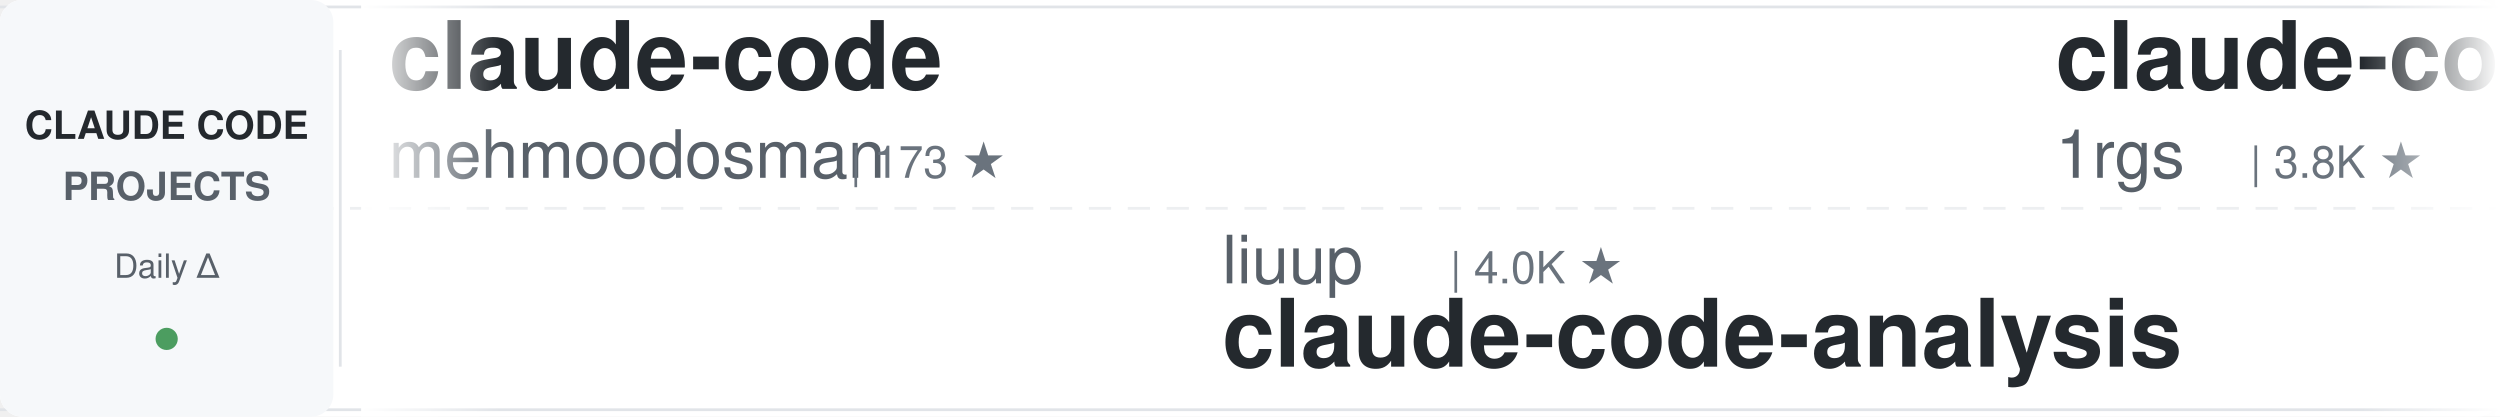
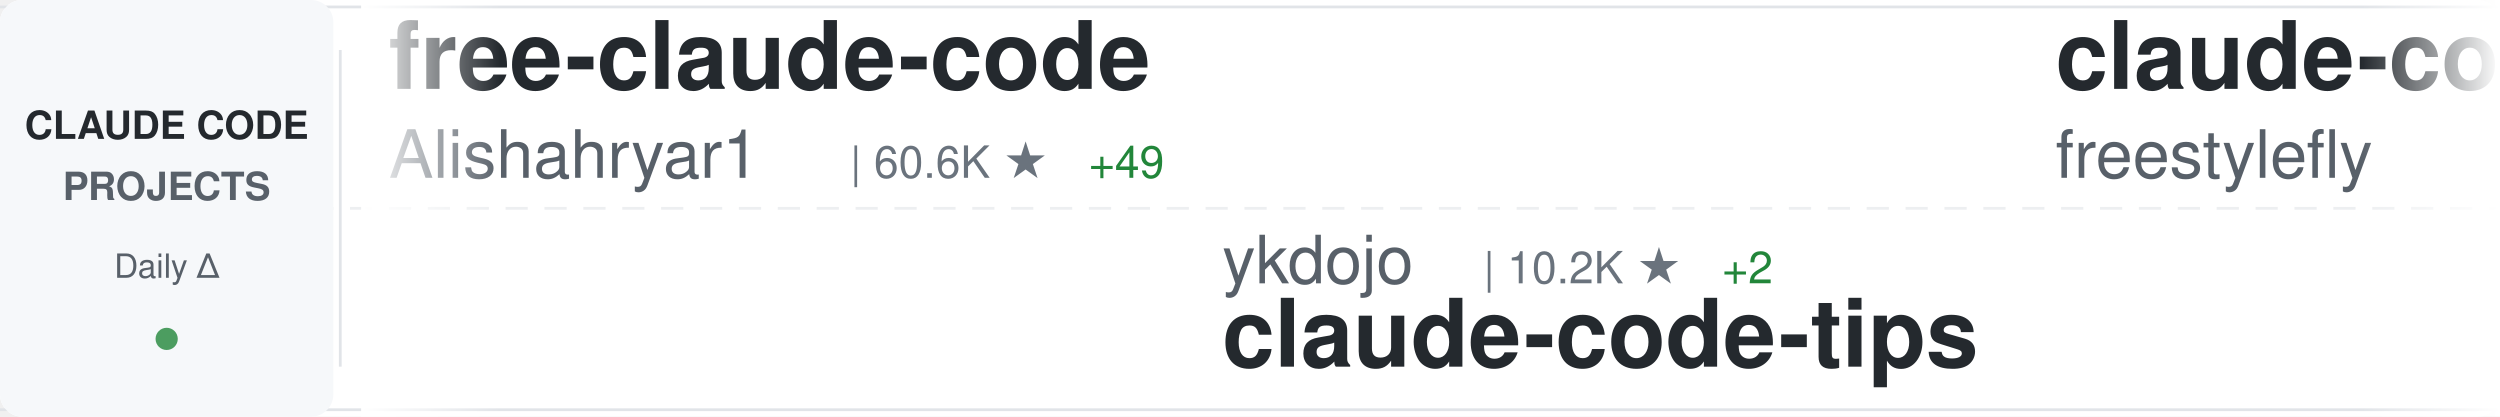
<svg xmlns="http://www.w3.org/2000/svg" width="900" height="150">
  <defs>
    <linearGradient id="awesomeLeftFade" x1="0%" y1="0%" x2="100%" y2="0%">
      <stop offset="0%" style="stop-color:#ffffff;stop-opacity:1" />
      <stop offset="100%" style="stop-color:#ffffff;stop-opacity:0" />
    </linearGradient>
    <linearGradient id="awesomeRightFade" x1="0%" y1="0%" x2="100%" y2="0%">
      <stop offset="0%" style="stop-color:#ffffff;stop-opacity:0" />
      <stop offset="100%" style="stop-color:#ffffff;stop-opacity:1" />
    </linearGradient>
  </defs>
  <rect width="900" height="150" fill="#ffffff" rx="8" />
  <rect x="0" y="2" width="900" height="1" fill="#e1e4e8" />
  <rect x="0" y="147" width="900" height="1" fill="#e1e4e8" />
  <line x1="0" y1="75" x2="900" y2="75" stroke="#e1e4e8" stroke-width="1" stroke-dasharray="8 6" opacity="0.6" />
  <rect x="0" y="0" width="120" height="150" fill="#f6f8fa" rx="8" />
  <text x="60" y="50" font-family="-apple-system, BlinkMacSystemFont, 'Segoe UI', Helvetica, Arial, sans-serif" font-size="14" font-weight="600" fill="#24292e" text-anchor="middle">CLAUDE CODE</text>
  <text x="60" y="72" font-family="-apple-system, BlinkMacSystemFont, 'Segoe UI', Helvetica, Arial, sans-serif" font-size="14" font-weight="600" fill="#586069" text-anchor="middle">PROJECTS</text>
  <text x="60" y="100" font-family="-apple-system, BlinkMacSystemFont, 'Segoe UI', Helvetica, Arial, sans-serif" font-size="12" font-weight="500" fill="#586069" text-anchor="middle">Daily Δ</text>
  <circle cx="60" cy="122" r="4" fill="#22863a" opacity="0.8" />
  <rect x="122" y="18" width="1" height="114" fill="#e1e4e8" />
  <clipPath id="awesomeTickerClip">
    <rect x="130" y="0" width="770" height="150" />
  </clipPath>
  <g clip-path="url(#awesomeTickerClip)">
    <g id="awesomeTickerItems">
      <animateTransform attributeName="transform" attributeType="XML" type="translate" from="0 0" to="-3000 0" dur="54s" repeatCount="indefinite" />
      <g transform="translate(0, 0)">
-         <text x="140" y="32" font-family="-apple-system, BlinkMacSystemFont, 'Segoe UI', Helvetica, Arial, sans-serif" font-size="34" font-weight="600" fill="#24292e">claude-code</text>
-         <text x="140" y="64" font-family="-apple-system, BlinkMacSystemFont, 'Segoe UI', Helvetica, Arial, sans-serif" font-size="24" font-weight="400" fill="#586069">mehmoodosman</text>
-         <text x="306" y="64" font-family="-apple-system, BlinkMacSystemFont, 'Segoe UI', Helvetica, Arial, sans-serif" font-size="16" font-weight="500" fill="#6a737d">| 173 ★</text>
+         <text x="140" y="32" font-family="-apple-system, BlinkMacSystemFont, 'Segoe UI', Helvetica, Arial, sans-serif" font-size="34" font-weight="600" fill="#24292e">free-claude-code</text>
+         <text x="140" y="64" font-family="-apple-system, BlinkMacSystemFont, 'Segoe UI', Helvetica, Arial, sans-serif" font-size="24" font-weight="400" fill="#586069">Alishahryar1</text>
+         <text x="306" y="64" font-family="-apple-system, BlinkMacSystemFont, 'Segoe UI', Helvetica, Arial, sans-serif" font-size="16" font-weight="500" fill="#6a737d">| 60.6K ★</text>
+         <text x="392" y="64" font-family="-apple-system, BlinkMacSystemFont, 'Segoe UI', Helvetica, Arial, sans-serif" font-size="16" font-weight="500" fill="#22863a"> +49</text>
      </g>
      <g transform="translate(300, 0)">
-         <text x="140" y="102" font-family="-apple-system, BlinkMacSystemFont, 'Segoe UI', Helvetica, Arial, sans-serif" font-size="24" font-weight="400" fill="#586069">liuup</text>
-         <text x="222" y="102" font-family="-apple-system, BlinkMacSystemFont, 'Segoe UI', Helvetica, Arial, sans-serif" font-size="16" font-weight="500" fill="#6a737d">| 4.0K ★</text>
-         <text x="140" y="132" font-family="-apple-system, BlinkMacSystemFont, 'Segoe UI', Helvetica, Arial, sans-serif" font-size="34" font-weight="600" fill="#24292e">claude-code-analysis</text>
+         <text x="140" y="102" font-family="-apple-system, BlinkMacSystemFont, 'Segoe UI', Helvetica, Arial, sans-serif" font-size="24" font-weight="400" fill="#586069">ykdojo</text>
+         <text x="234" y="102" font-family="-apple-system, BlinkMacSystemFont, 'Segoe UI', Helvetica, Arial, sans-serif" font-size="16" font-weight="500" fill="#6a737d">| 10.2K ★</text>
+         <text x="320" y="102" font-family="-apple-system, BlinkMacSystemFont, 'Segoe UI', Helvetica, Arial, sans-serif" font-size="16" font-weight="500" fill="#22863a"> +2</text>
+         <text x="140" y="132" font-family="-apple-system, BlinkMacSystemFont, 'Segoe UI', Helvetica, Arial, sans-serif" font-size="34" font-weight="600" fill="#24292e">claude-code-tips</text>
      </g>
      <g transform="translate(600, 0)">
-         <text x="140" y="32" font-family="-apple-system, BlinkMacSystemFont, 'Segoe UI', Helvetica, Arial, sans-serif" font-size="34" font-weight="600" fill="#24292e">claude-code-proxy</text>
-         <text x="140" y="64" font-family="-apple-system, BlinkMacSystemFont, 'Segoe UI', Helvetica, Arial, sans-serif" font-size="24" font-weight="400" fill="#586069">1rgs</text>
-         <text x="210" y="64" font-family="-apple-system, BlinkMacSystemFont, 'Segoe UI', Helvetica, Arial, sans-serif" font-size="16" font-weight="500" fill="#6a737d">| 3.8K ★</text>
+         <text x="140" y="32" font-family="-apple-system, BlinkMacSystemFont, 'Segoe UI', Helvetica, Arial, sans-serif" font-size="34" font-weight="600" fill="#24292e">claude-code</text>
+         <text x="140" y="64" font-family="-apple-system, BlinkMacSystemFont, 'Segoe UI', Helvetica, Arial, sans-serif" font-size="24" font-weight="400" fill="#586069">freestylefly</text>
+         <text x="306" y="64" font-family="-apple-system, BlinkMacSystemFont, 'Segoe UI', Helvetica, Arial, sans-serif" font-size="16" font-weight="500" fill="#6a737d">| 131 ★</text>
      </g>
      <g transform="translate(900, 0)">
-         <text x="140" y="102" font-family="-apple-system, BlinkMacSystemFont, 'Segoe UI', Helvetica, Arial, sans-serif" font-size="24" font-weight="400" fill="#586069">pedrohcgs</text>
-         <text x="270" y="102" font-family="-apple-system, BlinkMacSystemFont, 'Segoe UI', Helvetica, Arial, sans-serif" font-size="16" font-weight="500" fill="#6a737d">| 1.7K ★</text>
-         <text x="140" y="132" font-family="-apple-system, BlinkMacSystemFont, 'Segoe UI', Helvetica, Arial, sans-serif" font-size="34" font-weight="600" fill="#24292e">claude-code-my-workflow</text>
-       </g>
-       <g transform="translate(1200, 0)">
-         <text x="140" y="32" font-family="-apple-system, BlinkMacSystemFont, 'Segoe UI', Helvetica, Arial, sans-serif" font-size="34" font-weight="600" fill="#24292e">claude-code</text>
-         <text x="140" y="64" font-family="-apple-system, BlinkMacSystemFont, 'Segoe UI', Helvetica, Arial, sans-serif" font-size="24" font-weight="400" fill="#586069">codeaashu</text>
-         <text x="270" y="64" font-family="-apple-system, BlinkMacSystemFont, 'Segoe UI', Helvetica, Arial, sans-serif" font-size="16" font-weight="500" fill="#6a737d">| 3.4K ★</text>
-         <text x="347" y="64" font-family="-apple-system, BlinkMacSystemFont, 'Segoe UI', Helvetica, Arial, sans-serif" font-size="16" font-weight="500" fill="#22863a"> +2</text>
-       </g>
-       <g transform="translate(1500, 0)">
-         <text x="140" y="102" font-family="-apple-system, BlinkMacSystemFont, 'Segoe UI', Helvetica, Arial, sans-serif" font-size="24" font-weight="400" fill="#586069">AICoderTudou</text>
-         <text x="306" y="102" font-family="-apple-system, BlinkMacSystemFont, 'Segoe UI', Helvetica, Arial, sans-serif" font-size="16" font-weight="500" fill="#6a737d">| 493 ★</text>
-         <text x="140" y="132" font-family="-apple-system, BlinkMacSystemFont, 'Segoe UI', Helvetica, Arial, sans-serif" font-size="34" font-weight="600" fill="#24292e">claude-code-tudou</text>
-       </g>
-       <g transform="translate(1800, 0)">
-         <text x="140" y="32" font-family="-apple-system, BlinkMacSystemFont, 'Segoe UI', Helvetica, Arial, sans-serif" font-size="34" font-weight="600" fill="#24292e">claude-code</text>
-         <text x="140" y="64" font-family="-apple-system, BlinkMacSystemFont, 'Segoe UI', Helvetica, Arial, sans-serif" font-size="24" font-weight="400" fill="#586069">Onewon</text>
-         <text x="234" y="64" font-family="-apple-system, BlinkMacSystemFont, 'Segoe UI', Helvetica, Arial, sans-serif" font-size="16" font-weight="500" fill="#6a737d">| 182 ★</text>
-       </g>
-       <g transform="translate(2100, 0)">
        <text x="140" y="102" font-family="-apple-system, BlinkMacSystemFont, 'Segoe UI', Helvetica, Arial, sans-serif" font-size="24" font-weight="400" fill="#586069">Cranot</text>
        <text x="234" y="102" font-family="-apple-system, BlinkMacSystemFont, 'Segoe UI', Helvetica, Arial, sans-serif" font-size="16" font-weight="500" fill="#6a737d">| 2.9K ★</text>
        <text x="140" y="132" font-family="-apple-system, BlinkMacSystemFont, 'Segoe UI', Helvetica, Arial, sans-serif" font-size="34" font-weight="600" fill="#24292e">claude-code-guide</text>
      </g>
+       <g transform="translate(1200, 0)">
+         <text x="140" y="32" font-family="-apple-system, BlinkMacSystemFont, 'Segoe UI', Helvetica, Arial, sans-serif" font-size="34" font-weight="600" fill="#24292e">edmunds-claude-code</text>
+         <text x="140" y="64" font-family="-apple-system, BlinkMacSystemFont, 'Segoe UI', Helvetica, Arial, sans-serif" font-size="24" font-weight="400" fill="#586069">edmund-io</text>
+         <text x="270" y="64" font-family="-apple-system, BlinkMacSystemFont, 'Segoe UI', Helvetica, Arial, sans-serif" font-size="16" font-weight="500" fill="#6a737d">| 1.5K ★</text>
+       </g>
+       <g transform="translate(1500, 0)">
+         <text x="140" y="102" font-family="-apple-system, BlinkMacSystemFont, 'Segoe UI', Helvetica, Arial, sans-serif" font-size="24" font-weight="400" fill="#586069">Pimzino</text>
+         <text x="246" y="102" font-family="-apple-system, BlinkMacSystemFont, 'Segoe UI', Helvetica, Arial, sans-serif" font-size="16" font-weight="500" fill="#6a737d">| 3.9K ★</text>
+         <text x="323" y="102" font-family="-apple-system, BlinkMacSystemFont, 'Segoe UI', Helvetica, Arial, sans-serif" font-size="16" font-weight="500" fill="#22863a"> +1</text>
+         <text x="140" y="132" font-family="-apple-system, BlinkMacSystemFont, 'Segoe UI', Helvetica, Arial, sans-serif" font-size="34" font-weight="600" fill="#24292e">claude-code-spec-workflo...</text>
+       </g>
+       <g transform="translate(1800, 0)">
+         <text x="140" y="32" font-family="-apple-system, BlinkMacSystemFont, 'Segoe UI', Helvetica, Arial, sans-serif" font-size="34" font-weight="600" fill="#24292e">claude-code-rust</text>
+         <text x="140" y="64" font-family="-apple-system, BlinkMacSystemFont, 'Segoe UI', Helvetica, Arial, sans-serif" font-size="24" font-weight="400" fill="#586069">lorryjovens-hub</text>
+         <text x="342" y="64" font-family="-apple-system, BlinkMacSystemFont, 'Segoe UI', Helvetica, Arial, sans-serif" font-size="16" font-weight="500" fill="#6a737d">| 1.7K ★</text>
+         <text x="419" y="64" font-family="-apple-system, BlinkMacSystemFont, 'Segoe UI', Helvetica, Arial, sans-serif" font-size="16" font-weight="500" fill="#22863a"> +1</text>
+       </g>
+       <g transform="translate(2100, 0)">
+         <text x="140" y="102" font-family="-apple-system, BlinkMacSystemFont, 'Segoe UI', Helvetica, Arial, sans-serif" font-size="24" font-weight="400" fill="#586069">disler</text>
+         <text x="234" y="102" font-family="-apple-system, BlinkMacSystemFont, 'Segoe UI', Helvetica, Arial, sans-serif" font-size="16" font-weight="500" fill="#6a737d">| 3.9K ★</text>
+         <text x="311" y="102" font-family="-apple-system, BlinkMacSystemFont, 'Segoe UI', Helvetica, Arial, sans-serif" font-size="16" font-weight="500" fill="#22863a"> +1</text>
+         <text x="140" y="132" font-family="-apple-system, BlinkMacSystemFont, 'Segoe UI', Helvetica, Arial, sans-serif" font-size="34" font-weight="600" fill="#24292e">claude-code-hooks-master...</text>
+       </g>
      <g transform="translate(2400, 0)">
-         <text x="140" y="32" font-family="-apple-system, BlinkMacSystemFont, 'Segoe UI', Helvetica, Arial, sans-serif" font-size="34" font-weight="600" fill="#24292e">how-claude-code-works</text>
-         <text x="140" y="64" font-family="-apple-system, BlinkMacSystemFont, 'Segoe UI', Helvetica, Arial, sans-serif" font-size="24" font-weight="400" fill="#586069">Windy3f3f3f3f</text>
-         <text x="318" y="64" font-family="-apple-system, BlinkMacSystemFont, 'Segoe UI', Helvetica, Arial, sans-serif" font-size="16" font-weight="500" fill="#6a737d">| 3.7K ★</text>
-         <text x="395" y="64" font-family="-apple-system, BlinkMacSystemFont, 'Segoe UI', Helvetica, Arial, sans-serif" font-size="16" font-weight="500" fill="#22863a"> +1</text>
+         <text x="140" y="32" font-family="-apple-system, BlinkMacSystemFont, 'Segoe UI', Helvetica, Arial, sans-serif" font-size="34" font-weight="600" fill="#24292e">andrej-karpathy-skills</text>
+         <text x="140" y="64" font-family="-apple-system, BlinkMacSystemFont, 'Segoe UI', Helvetica, Arial, sans-serif" font-size="24" font-weight="400" fill="#586069">multica-ai</text>
+         <text x="282" y="64" font-family="-apple-system, BlinkMacSystemFont, 'Segoe UI', Helvetica, Arial, sans-serif" font-size="16" font-weight="500" fill="#6a737d">| 219.9K ★</text>
+         <text x="377" y="64" font-family="-apple-system, BlinkMacSystemFont, 'Segoe UI', Helvetica, Arial, sans-serif" font-size="16" font-weight="500" fill="#22863a"> +73</text>
      </g>
      <g transform="translate(2700, 0)">
-         <text x="140" y="102" font-family="-apple-system, BlinkMacSystemFont, 'Segoe UI', Helvetica, Arial, sans-serif" font-size="24" font-weight="400" fill="#586069">alex000kim</text>
-         <text x="282" y="102" font-family="-apple-system, BlinkMacSystemFont, 'Segoe UI', Helvetica, Arial, sans-serif" font-size="16" font-weight="500" fill="#6a737d">| 236 ★</text>
-         <text x="140" y="132" font-family="-apple-system, BlinkMacSystemFont, 'Segoe UI', Helvetica, Arial, sans-serif" font-size="34" font-weight="600" fill="#24292e">claude-code</text>
+         <text x="140" y="102" font-family="-apple-system, BlinkMacSystemFont, 'Segoe UI', Helvetica, Arial, sans-serif" font-size="24" font-weight="400" fill="#586069">rohitg00</text>
+         <text x="258" y="102" font-family="-apple-system, BlinkMacSystemFont, 'Segoe UI', Helvetica, Arial, sans-serif" font-size="16" font-weight="500" fill="#6a737d">| 2.7K ★</text>
+         <text x="335" y="102" font-family="-apple-system, BlinkMacSystemFont, 'Segoe UI', Helvetica, Arial, sans-serif" font-size="16" font-weight="500" fill="#22863a"> +1</text>
+         <text x="140" y="132" font-family="-apple-system, BlinkMacSystemFont, 'Segoe UI', Helvetica, Arial, sans-serif" font-size="34" font-weight="600" fill="#24292e">awesome-claude-code-tool...</text>
      </g>
      <g transform="translate(3000, 0)">
-         <text x="140" y="32" font-family="-apple-system, BlinkMacSystemFont, 'Segoe UI', Helvetica, Arial, sans-serif" font-size="34" font-weight="600" fill="#24292e">claude-code</text>
-         <text x="140" y="64" font-family="-apple-system, BlinkMacSystemFont, 'Segoe UI', Helvetica, Arial, sans-serif" font-size="24" font-weight="400" fill="#586069">mehmoodosman</text>
-         <text x="306" y="64" font-family="-apple-system, BlinkMacSystemFont, 'Segoe UI', Helvetica, Arial, sans-serif" font-size="16" font-weight="500" fill="#6a737d">| 173 ★</text>
+         <text x="140" y="32" font-family="-apple-system, BlinkMacSystemFont, 'Segoe UI', Helvetica, Arial, sans-serif" font-size="34" font-weight="600" fill="#24292e">free-claude-code</text>
+         <text x="140" y="64" font-family="-apple-system, BlinkMacSystemFont, 'Segoe UI', Helvetica, Arial, sans-serif" font-size="24" font-weight="400" fill="#586069">Alishahryar1</text>
+         <text x="306" y="64" font-family="-apple-system, BlinkMacSystemFont, 'Segoe UI', Helvetica, Arial, sans-serif" font-size="16" font-weight="500" fill="#6a737d">| 60.6K ★</text>
+         <text x="392" y="64" font-family="-apple-system, BlinkMacSystemFont, 'Segoe UI', Helvetica, Arial, sans-serif" font-size="16" font-weight="500" fill="#22863a"> +49</text>
      </g>
      <g transform="translate(3300, 0)">
-         <text x="140" y="102" font-family="-apple-system, BlinkMacSystemFont, 'Segoe UI', Helvetica, Arial, sans-serif" font-size="24" font-weight="400" fill="#586069">liuup</text>
-         <text x="222" y="102" font-family="-apple-system, BlinkMacSystemFont, 'Segoe UI', Helvetica, Arial, sans-serif" font-size="16" font-weight="500" fill="#6a737d">| 4.0K ★</text>
-         <text x="140" y="132" font-family="-apple-system, BlinkMacSystemFont, 'Segoe UI', Helvetica, Arial, sans-serif" font-size="34" font-weight="600" fill="#24292e">claude-code-analysis</text>
+         <text x="140" y="102" font-family="-apple-system, BlinkMacSystemFont, 'Segoe UI', Helvetica, Arial, sans-serif" font-size="24" font-weight="400" fill="#586069">ykdojo</text>
+         <text x="234" y="102" font-family="-apple-system, BlinkMacSystemFont, 'Segoe UI', Helvetica, Arial, sans-serif" font-size="16" font-weight="500" fill="#6a737d">| 10.2K ★</text>
+         <text x="320" y="102" font-family="-apple-system, BlinkMacSystemFont, 'Segoe UI', Helvetica, Arial, sans-serif" font-size="16" font-weight="500" fill="#22863a"> +2</text>
+         <text x="140" y="132" font-family="-apple-system, BlinkMacSystemFont, 'Segoe UI', Helvetica, Arial, sans-serif" font-size="34" font-weight="600" fill="#24292e">claude-code-tips</text>
      </g>
      <g transform="translate(3600, 0)">
-         <text x="140" y="32" font-family="-apple-system, BlinkMacSystemFont, 'Segoe UI', Helvetica, Arial, sans-serif" font-size="34" font-weight="600" fill="#24292e">claude-code-proxy</text>
-         <text x="140" y="64" font-family="-apple-system, BlinkMacSystemFont, 'Segoe UI', Helvetica, Arial, sans-serif" font-size="24" font-weight="400" fill="#586069">1rgs</text>
-         <text x="210" y="64" font-family="-apple-system, BlinkMacSystemFont, 'Segoe UI', Helvetica, Arial, sans-serif" font-size="16" font-weight="500" fill="#6a737d">| 3.8K ★</text>
+         <text x="140" y="32" font-family="-apple-system, BlinkMacSystemFont, 'Segoe UI', Helvetica, Arial, sans-serif" font-size="34" font-weight="600" fill="#24292e">claude-code</text>
+         <text x="140" y="64" font-family="-apple-system, BlinkMacSystemFont, 'Segoe UI', Helvetica, Arial, sans-serif" font-size="24" font-weight="400" fill="#586069">freestylefly</text>
+         <text x="306" y="64" font-family="-apple-system, BlinkMacSystemFont, 'Segoe UI', Helvetica, Arial, sans-serif" font-size="16" font-weight="500" fill="#6a737d">| 131 ★</text>
      </g>
      <g transform="translate(3900, 0)">
-         <text x="140" y="102" font-family="-apple-system, BlinkMacSystemFont, 'Segoe UI', Helvetica, Arial, sans-serif" font-size="24" font-weight="400" fill="#586069">pedrohcgs</text>
-         <text x="270" y="102" font-family="-apple-system, BlinkMacSystemFont, 'Segoe UI', Helvetica, Arial, sans-serif" font-size="16" font-weight="500" fill="#6a737d">| 1.7K ★</text>
-         <text x="140" y="132" font-family="-apple-system, BlinkMacSystemFont, 'Segoe UI', Helvetica, Arial, sans-serif" font-size="34" font-weight="600" fill="#24292e">claude-code-my-workflow</text>
+         <text x="140" y="102" font-family="-apple-system, BlinkMacSystemFont, 'Segoe UI', Helvetica, Arial, sans-serif" font-size="24" font-weight="400" fill="#586069">Cranot</text>
+         <text x="234" y="102" font-family="-apple-system, BlinkMacSystemFont, 'Segoe UI', Helvetica, Arial, sans-serif" font-size="16" font-weight="500" fill="#6a737d">| 2.9K ★</text>
+         <text x="140" y="132" font-family="-apple-system, BlinkMacSystemFont, 'Segoe UI', Helvetica, Arial, sans-serif" font-size="34" font-weight="600" fill="#24292e">claude-code-guide</text>
      </g>
    </g>
  </g>
  <rect x="130" y="0" width="50" height="150" fill="url(#awesomeLeftFade)" />
  <rect x="850" y="0" width="50" height="150" fill="url(#awesomeRightFade)" />
</svg>
